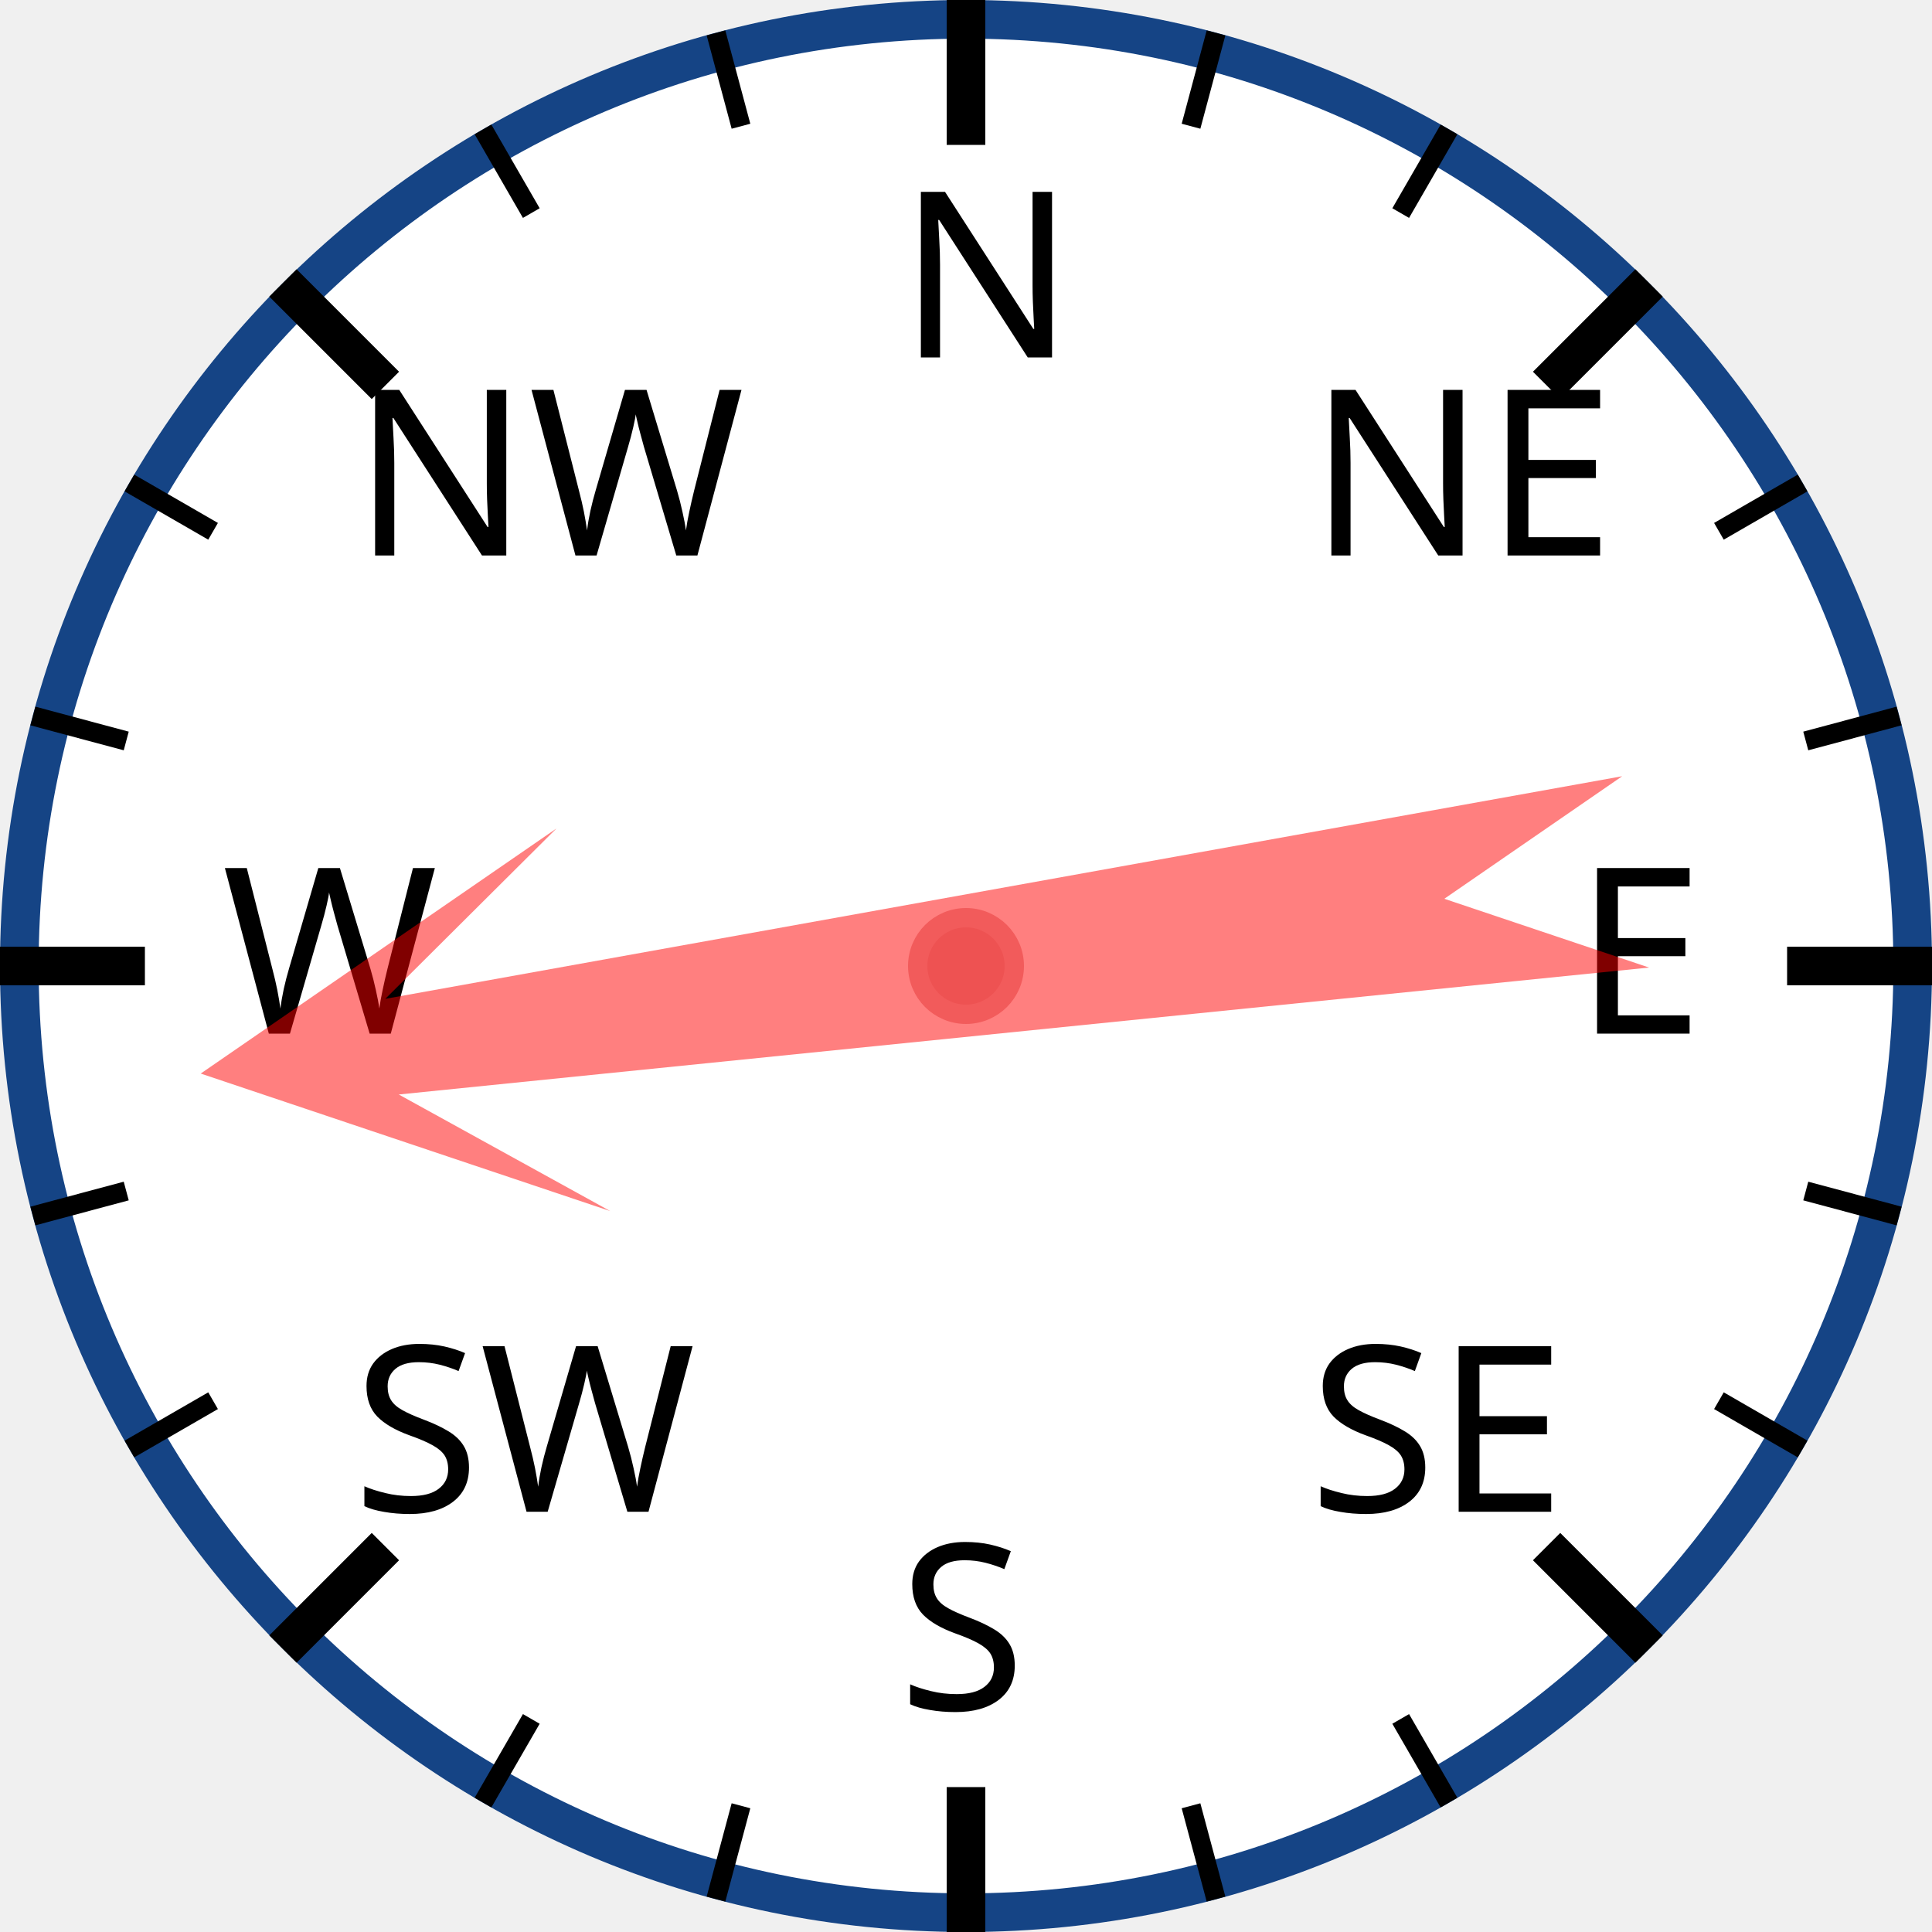
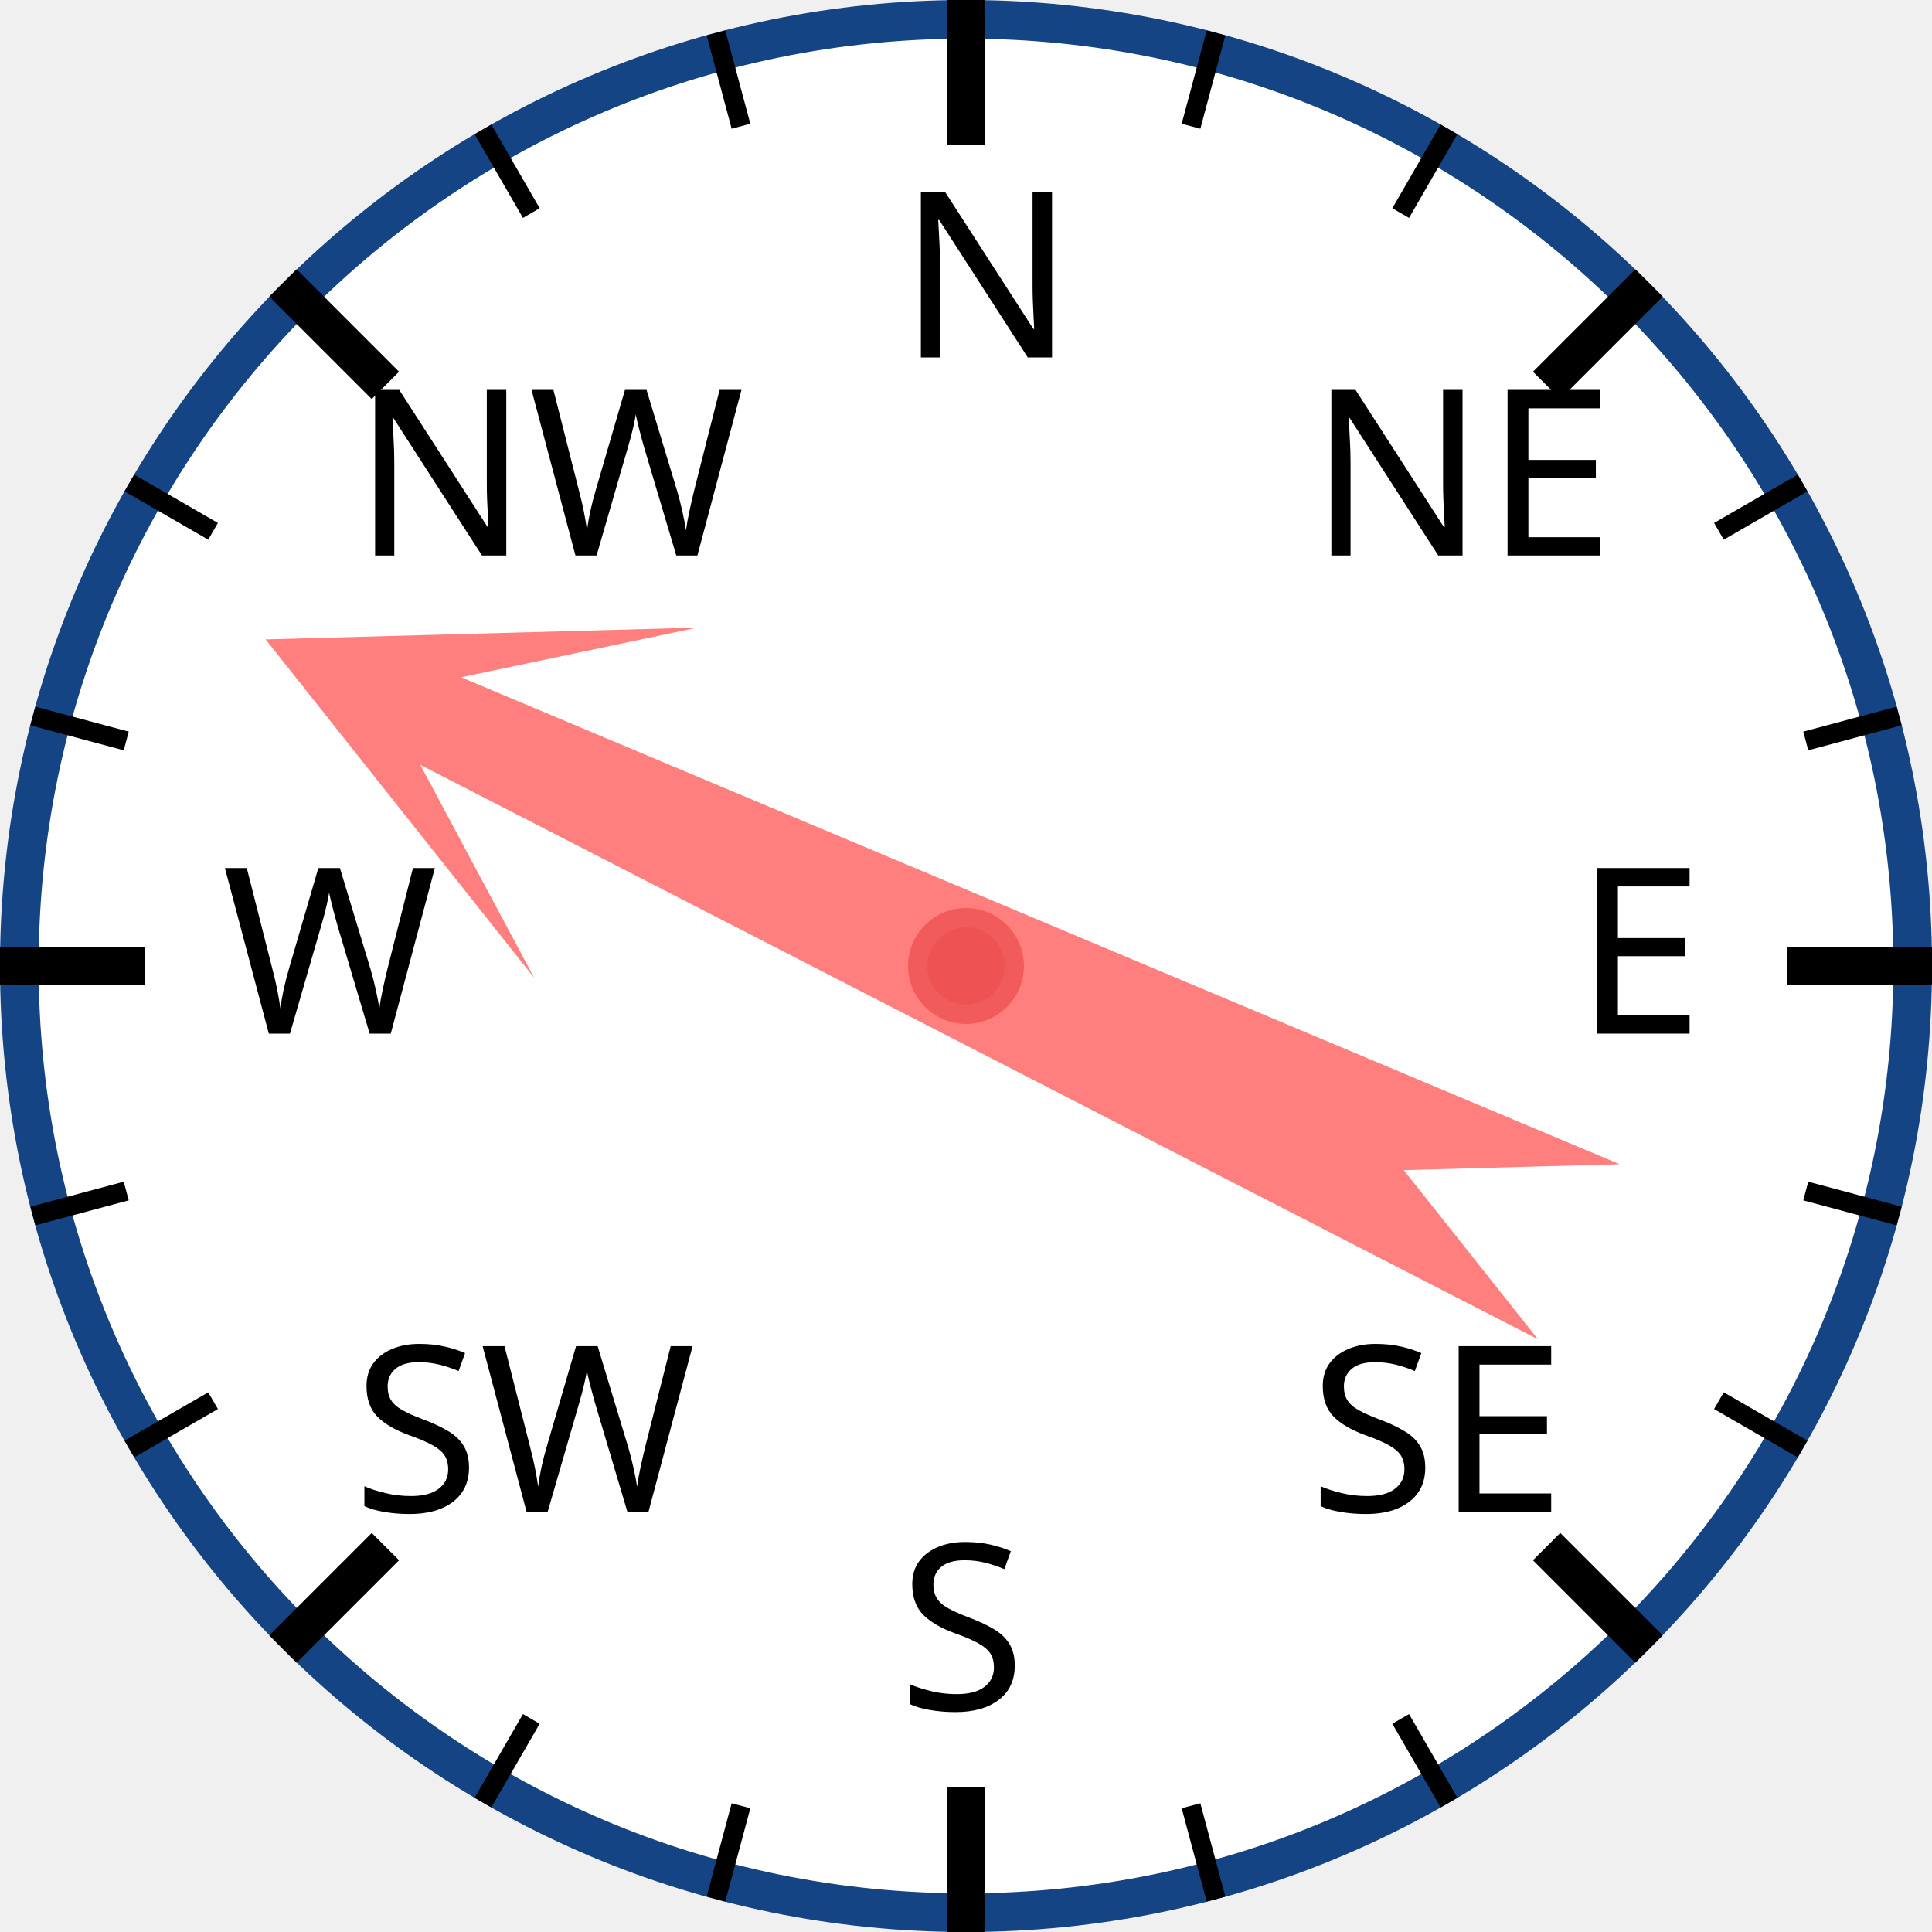
<svg xmlns="http://www.w3.org/2000/svg" width="120px" height="120px" viewBox="0 0 200 200">
  <circle cx="100" cy="100" r="98" style="fill: white; stroke: #154485; stroke-width: 4;" />
  <text x="93.0" y="37.0" style="font-family: sans-serif; font-size: 18pt;">N</text>
  <line x1="100.0" y1="0.0" x2="100.0" y2="15.0" style="stroke: black; stroke-width: 4;" />
  <line x1="74.118" y1="3.407" x2="76.706" y2="13.067" style="stroke: black; stroke-width: 2;" />
  <line x1="50" y1="13.397" x2="55" y2="22.058" style="stroke: black; stroke-width: 2;" />
  <text x="36.503" y="57.503" style="font-family: sans-serif; font-size: 18pt;">NW</text>
  <line x1="29.289" y1="29.289" x2="39.896" y2="39.896" style="stroke: black; stroke-width: 4;" />
  <line x1="13.397" y1="50" x2="22.058" y2="55" style="stroke: black; stroke-width: 2;" />
  <line x1="3.407" y1="74.118" x2="13.067" y2="76.706" style="stroke: black; stroke-width: 2;" />
  <text x="23.0" y="107.0" style="font-family: sans-serif; font-size: 18pt;">W</text>
  <line x1="0.0" y1="100.0" x2="15.0" y2="100.0" style="stroke: black; stroke-width: 4;" />
  <line x1="3.407" y1="125.882" x2="13.067" y2="123.294" style="stroke: black; stroke-width: 2;" />
  <line x1="13.397" y1="150" x2="22.058" y2="145" style="stroke: black; stroke-width: 2;" />
  <text x="36.503" y="156.497" style="font-family: sans-serif; font-size: 18pt;">SW</text>
  <line x1="29.289" y1="170.711" x2="39.896" y2="160.104" style="stroke: black; stroke-width: 4;" />
  <line x1="50" y1="186.603" x2="55" y2="177.942" style="stroke: black; stroke-width: 2;" />
  <line x1="74.118" y1="196.593" x2="76.706" y2="186.933" style="stroke: black; stroke-width: 2;" />
  <text x="93" y="177.0" style="font-family: sans-serif; font-size: 18pt;">S</text>
  <line x1="100" y1="200.0" x2="100" y2="185.0" style="stroke: black; stroke-width: 4;" />
  <line x1="125.882" y1="196.593" x2="123.294" y2="186.933" style="stroke: black; stroke-width: 2;" />
  <line x1="150.0" y1="186.603" x2="145.0" y2="177.942" style="stroke: black; stroke-width: 2;" />
  <text x="135.497" y="156.497" style="font-family: sans-serif; font-size: 18pt;">SE</text>
  <line x1="170.711" y1="170.711" x2="160.104" y2="160.104" style="stroke: black; stroke-width: 4;" />
  <line x1="186.603" y1="150" x2="177.942" y2="145" style="stroke: black; stroke-width: 2;" />
  <line x1="196.593" y1="125.882" x2="186.933" y2="123.294" style="stroke: black; stroke-width: 2;" />
  <text x="163.0" y="107" style="font-family: sans-serif; font-size: 18pt;">E</text>
  <line x1="200.0" y1="100" x2="185.0" y2="100" style="stroke: black; stroke-width: 4;" />
  <line x1="196.593" y1="74.118" x2="186.933" y2="76.706" style="stroke: black; stroke-width: 2;" />
  <line x1="186.603" y1="50" x2="177.942" y2="55" style="stroke: black; stroke-width: 2;" />
  <text x="135.497" y="57.503" style="font-family: sans-serif; font-size: 18pt;">NE</text>
  <line x1="170.711" y1="29.289" x2="160.104" y2="39.896" style="stroke: black; stroke-width: 4;" />
  <line x1="150" y1="13.397" x2="145" y2="22.058" style="stroke: black; stroke-width: 2;" />
  <line x1="125.882" y1="3.407" x2="123.294" y2="13.067" style="stroke: black; stroke-width: 2;" />
-   <polygon points="100 20 120 60 105 40 110 170 100 150 90 170 95 40 80 60" style="fill: red; fill-opacity: 0.5;" transform="rotate(262,100,100)" />
+   <polygon points="100 20 120 60 105 40 110 170 100 150 90 170 95 40 80 60" style="fill: red; fill-opacity: 0.5;" transform="rotate(295,100,100)" />
  <circle cx="100" cy="100" r="5" style="fill: #EE5252; stroke: #F25B5B; stroke-width: 2;" />
</svg>
